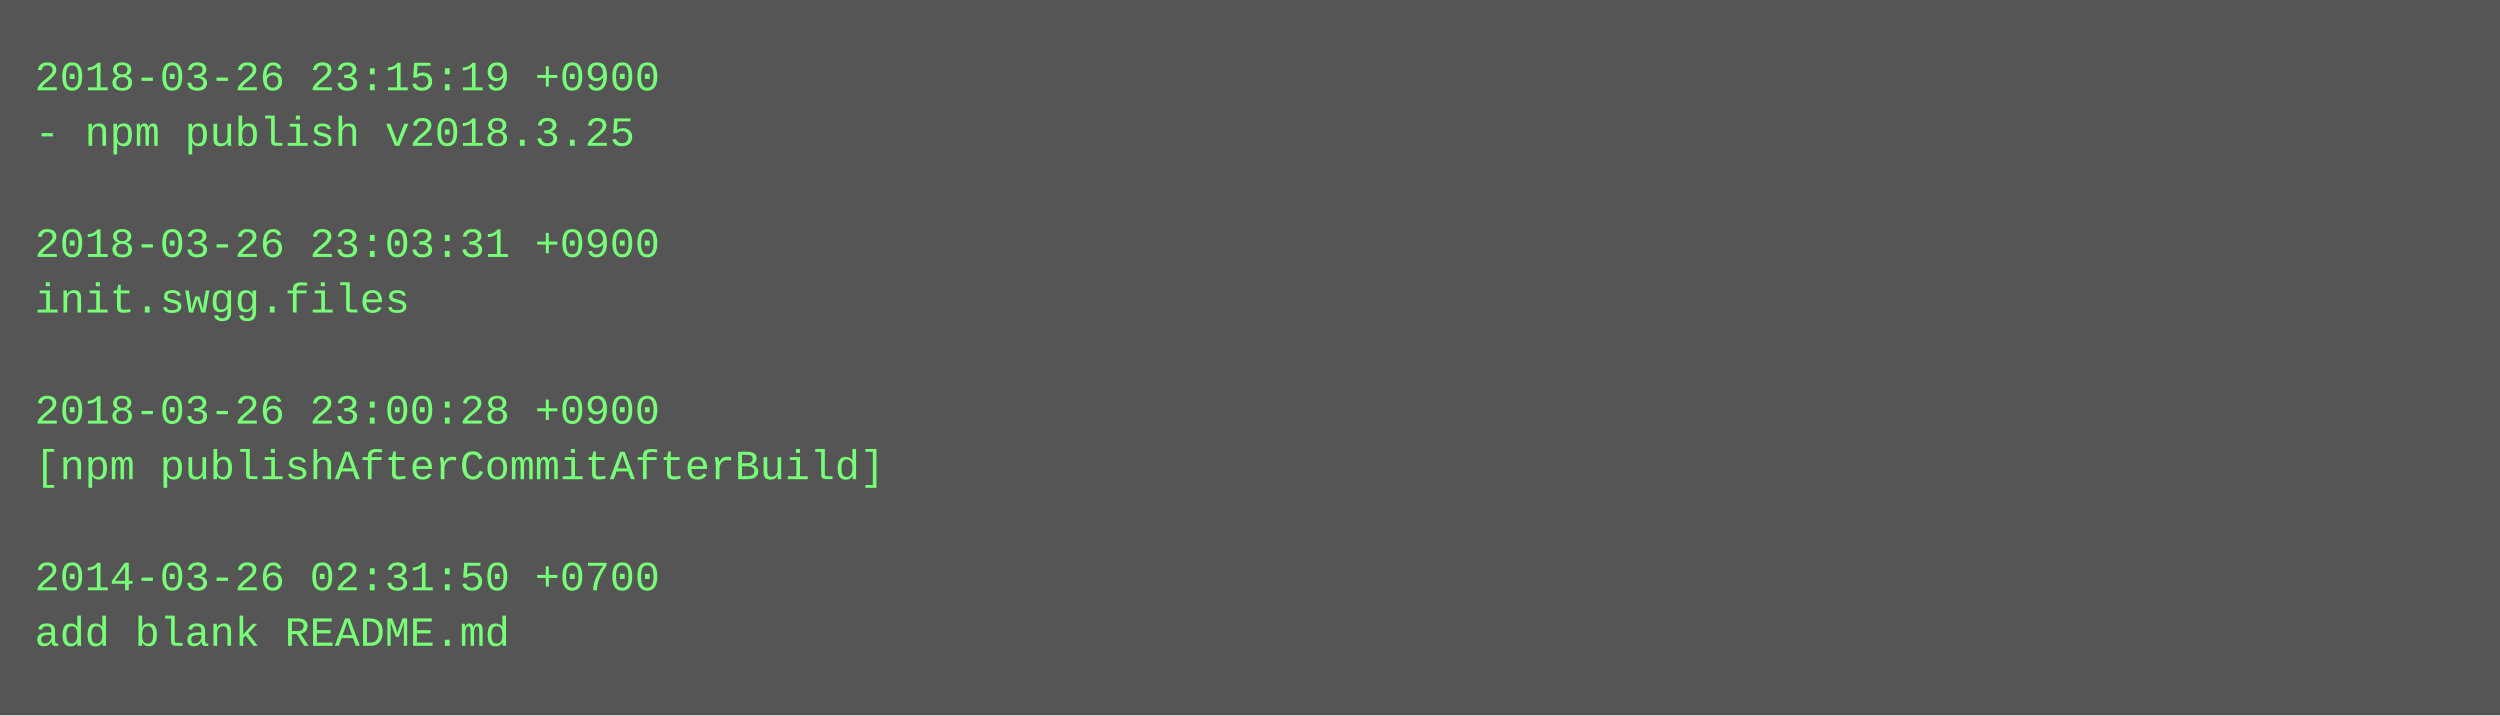
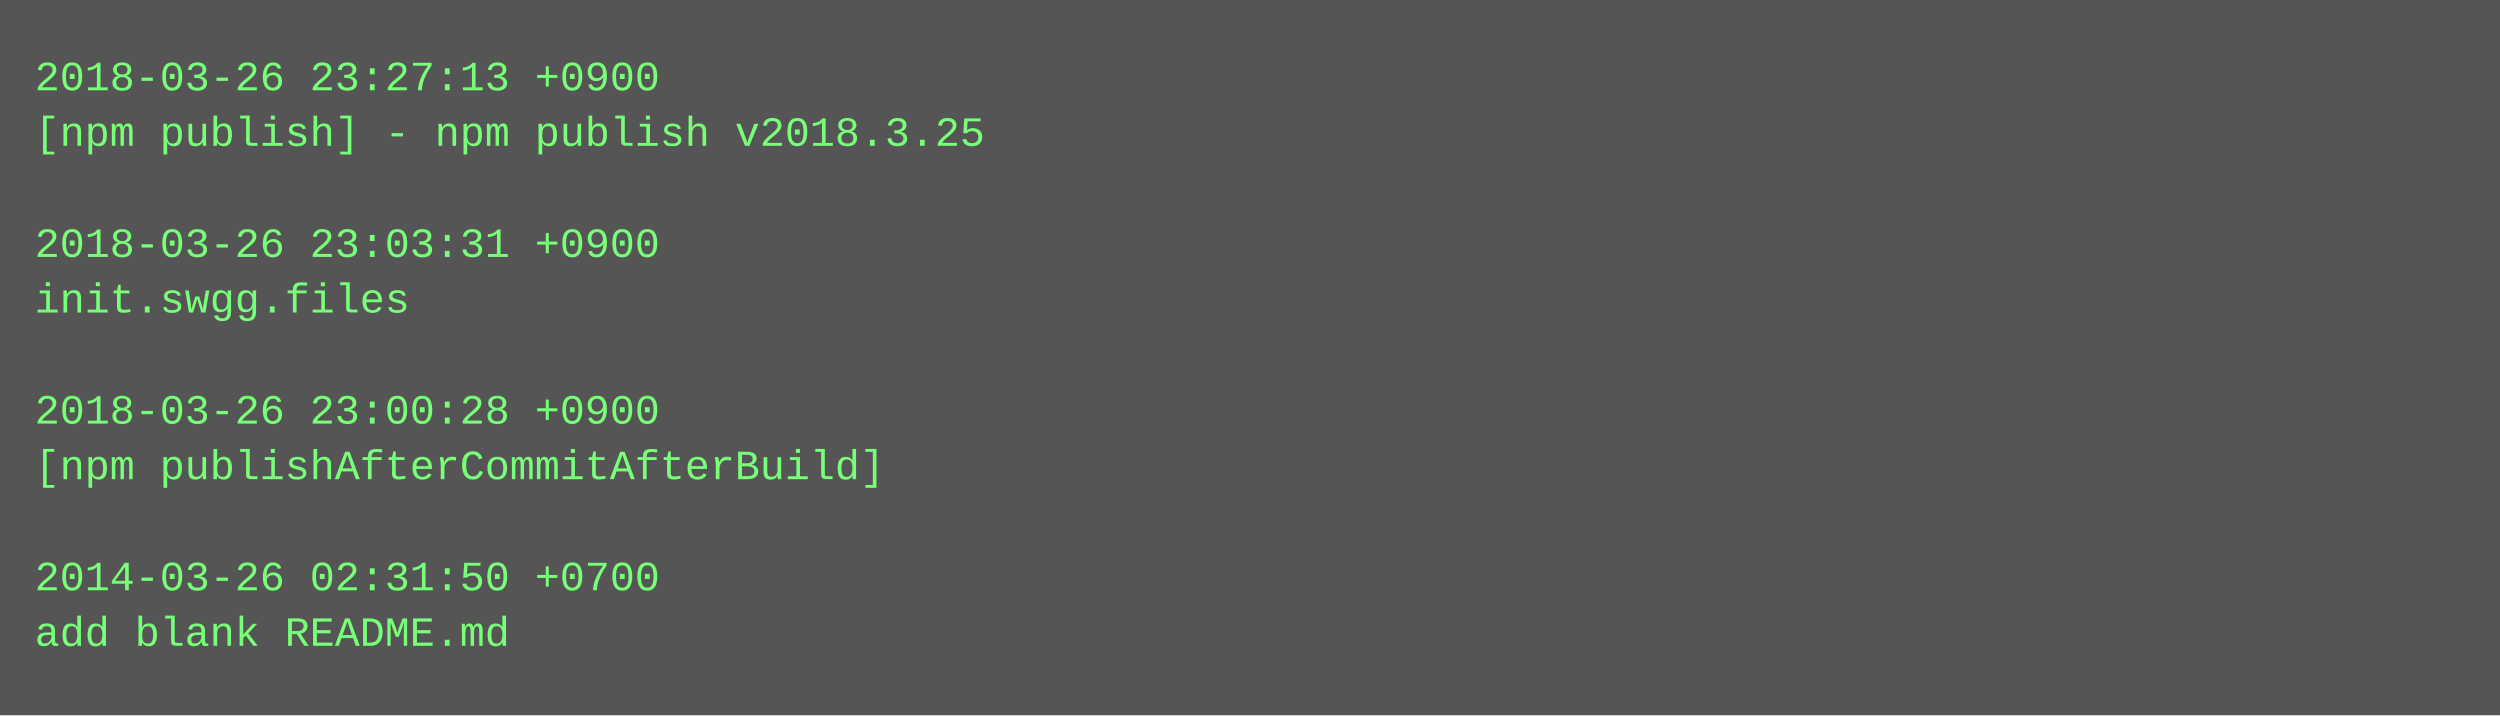
<svg xmlns="http://www.w3.org/2000/svg" height="206" width="720">
  <rect height="206" fill="#555" width="720" />
  <text fill="#7f7" font-family="Courier New" font-size="12" xml:space="preserve">
-     <tspan x="10" y="26">2018-03-26 23:15:19 +0900</tspan>
-     <tspan x="10" y="42">- npm publish v2018.3.25</tspan>
+     <tspan x="10" y="26">2018-03-26 23:27:13 +0900</tspan>
+     <tspan x="10" y="42">[npm publish] - npm publish v2018.3.25</tspan>
    <tspan x="10" y="58" />
    <tspan x="10" y="74">2018-03-26 23:03:31 +0900</tspan>
    <tspan x="10" y="90">init.swgg.files</tspan>
    <tspan x="10" y="106" />
    <tspan x="10" y="122">2018-03-26 23:00:28 +0900</tspan>
    <tspan x="10" y="138">[npm publishAfterCommitAfterBuild]</tspan>
    <tspan x="10" y="154" />
    <tspan x="10" y="170">2014-03-26 02:31:50 +0700</tspan>
    <tspan x="10" y="186">add blank README.md</tspan>
  </text>
</svg>
